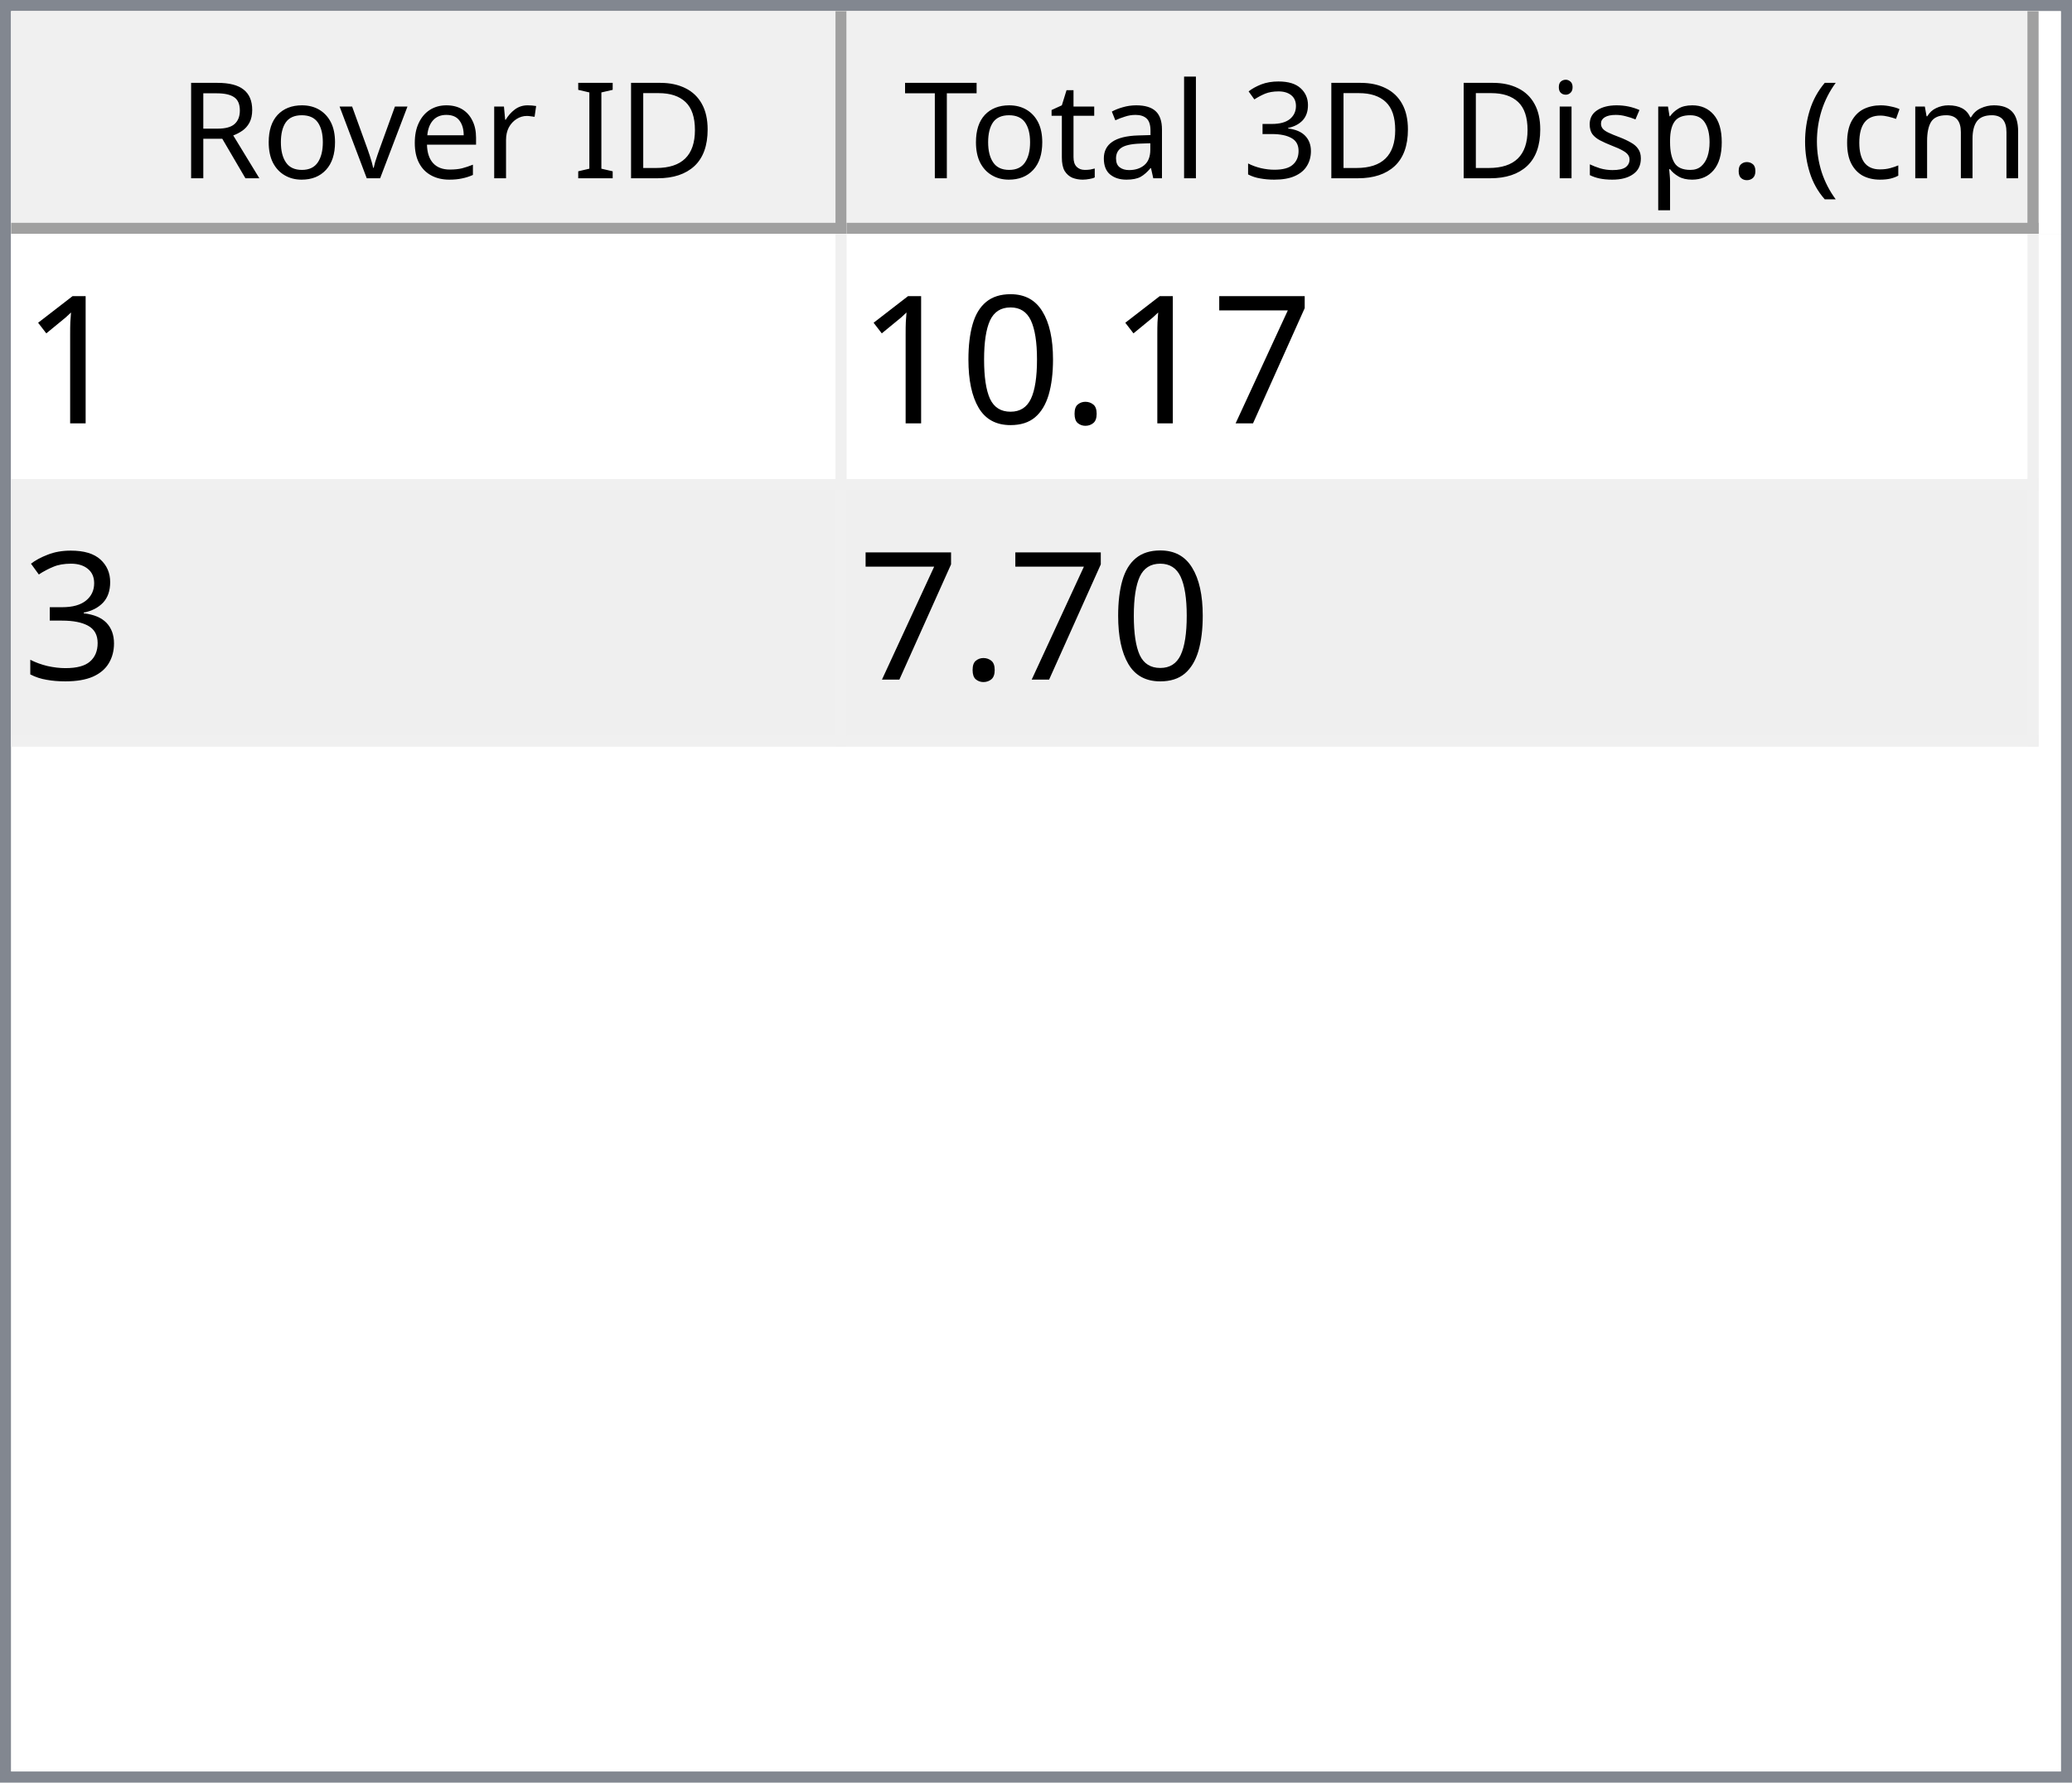
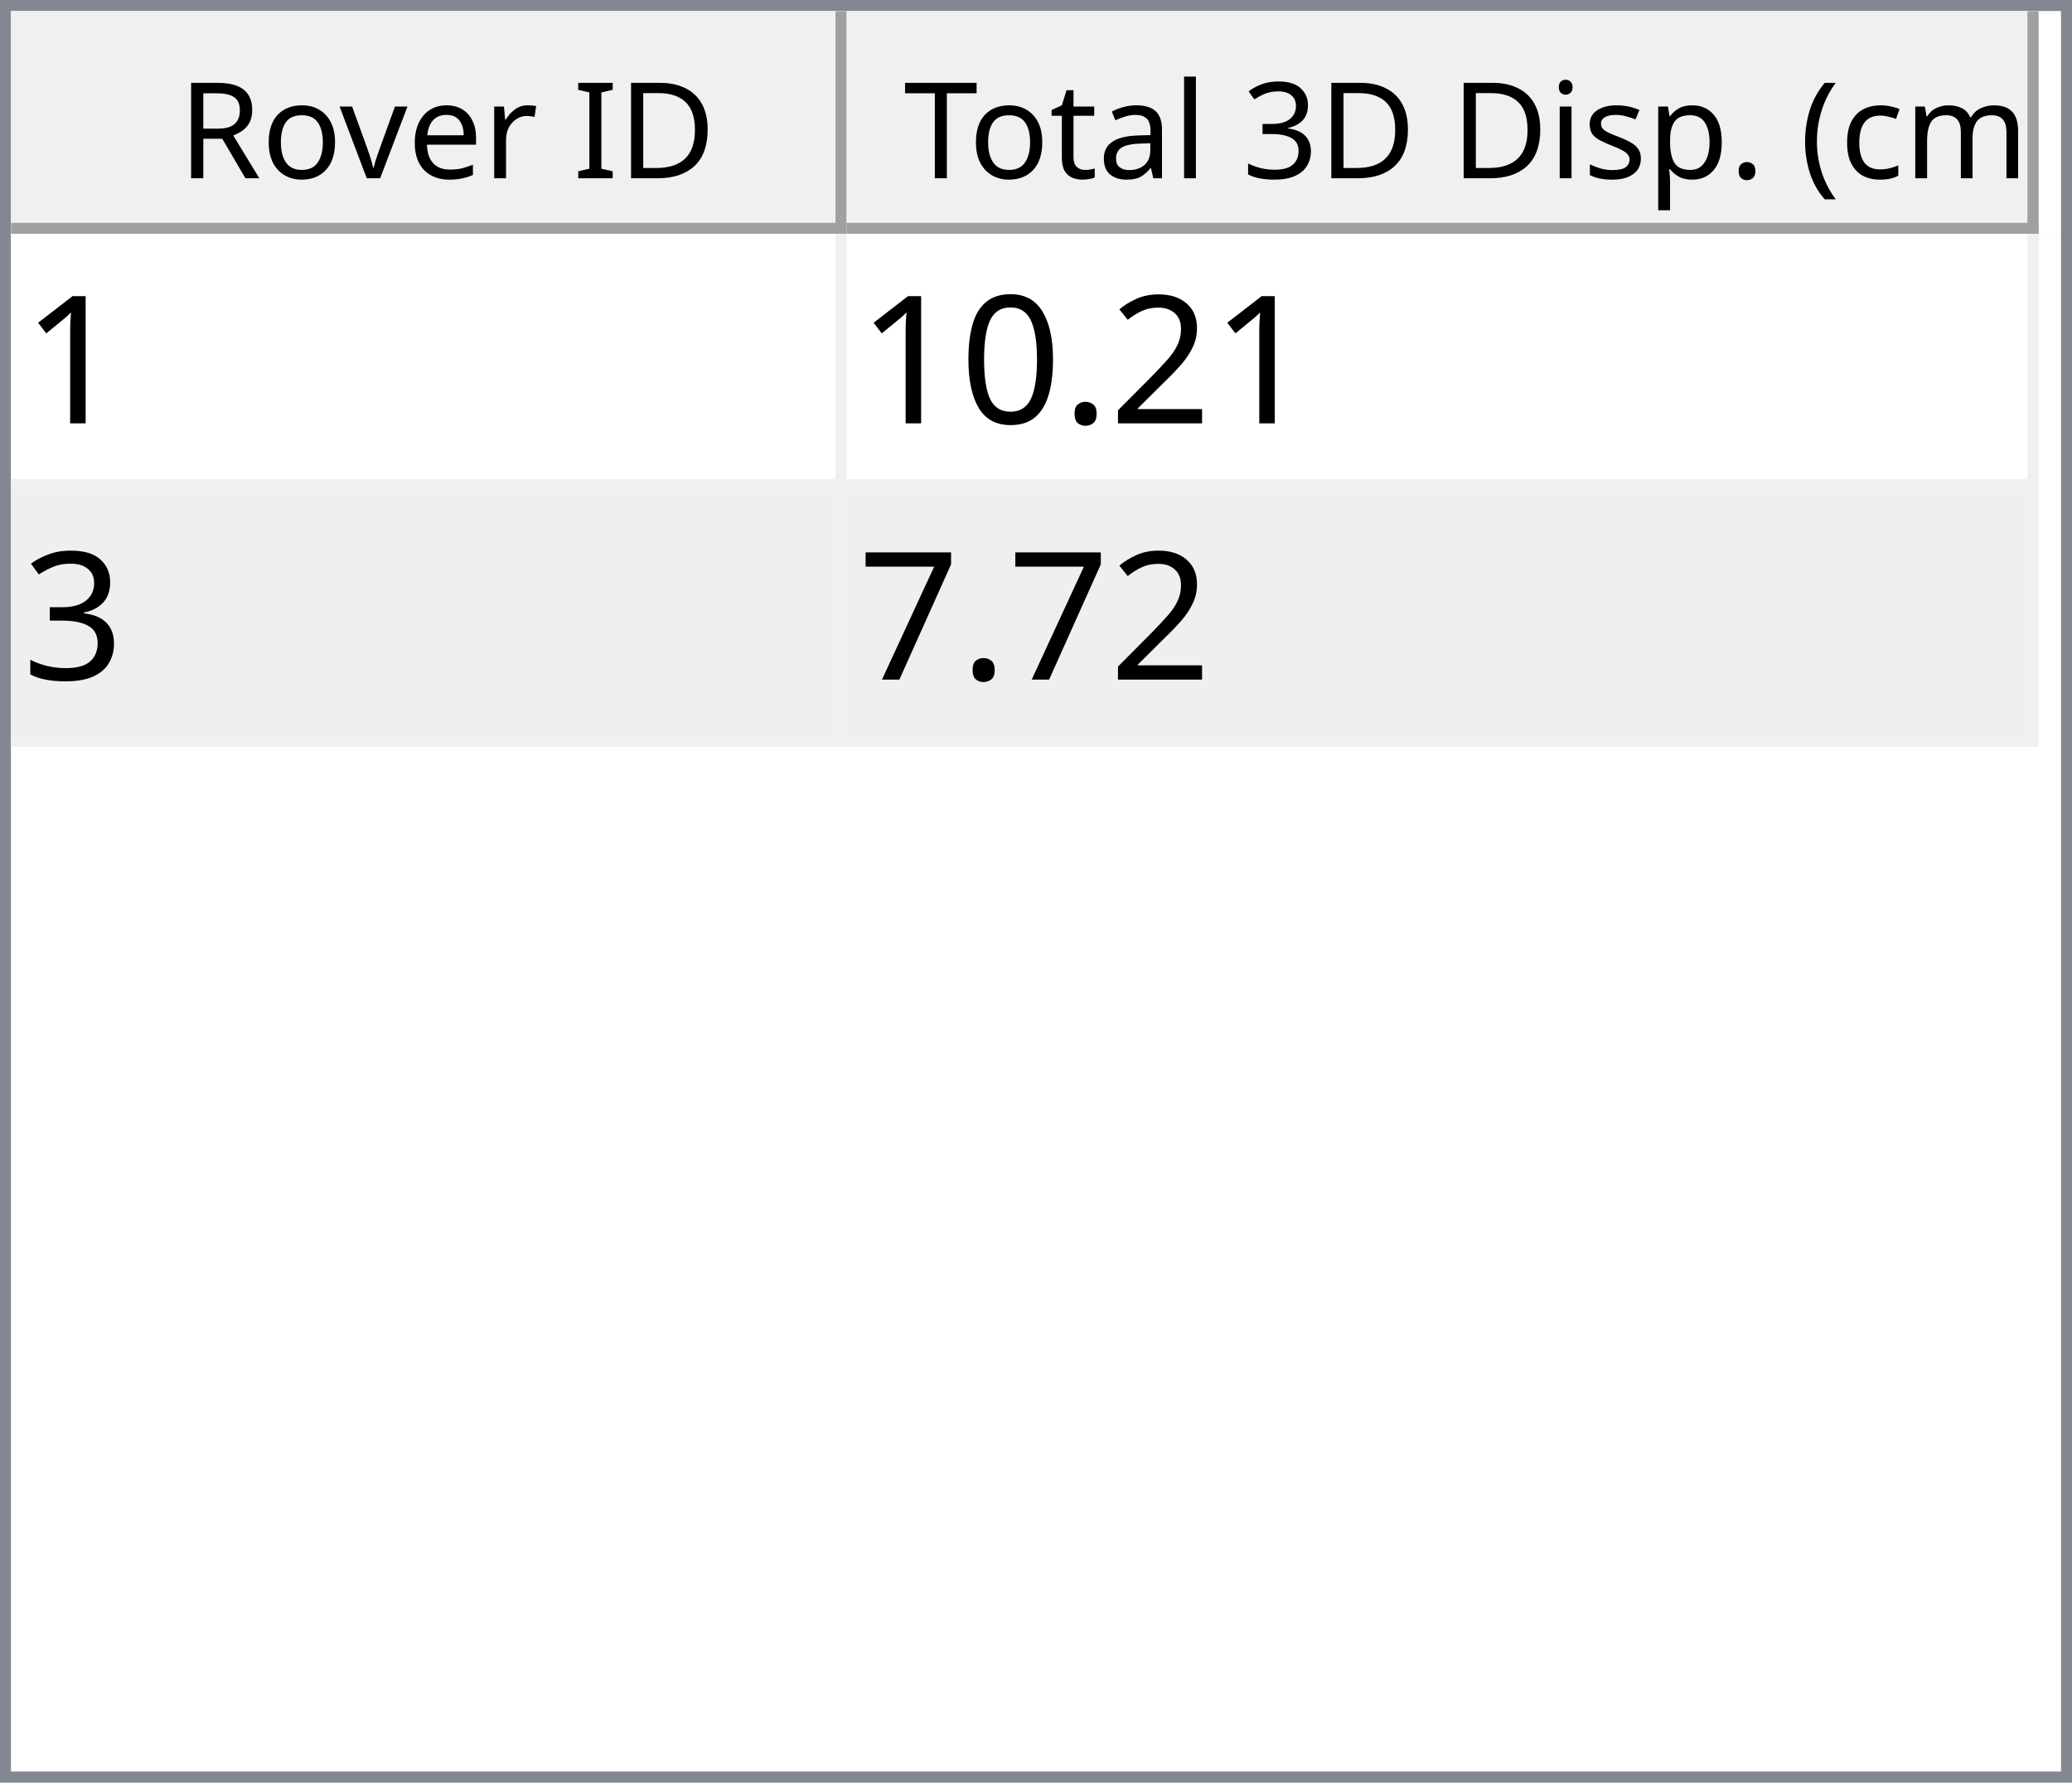
<svg xmlns="http://www.w3.org/2000/svg" style="fill-opacity:1; color-rendering:auto; color-interpolation:auto; text-rendering:auto; stroke:black; stroke-linecap:square; stroke-miterlimit:10; shape-rendering:auto; stroke-opacity:1; fill:black; stroke-dasharray:none; font-weight:normal; stroke-width:1; font-family:'Dialog'; font-style:normal; stroke-linejoin:miter; font-size:12px; stroke-dashoffset:0; image-rendering:auto;" width="186" height="160">
  <defs id="genericDefs" />
  <g>
    <defs id="defs1">
      <clipPath clipPathUnits="userSpaceOnUse" id="clipPath1">
        <path d="M0 0 L186 0 L186 160 L0 160 L0 0 Z" />
      </clipPath>
      <clipPath clipPathUnits="userSpaceOnUse" id="clipPath2">
        <path d="M0 0 L0 160 L186 160 L186 0 Z" />
      </clipPath>
      <clipPath clipPathUnits="userSpaceOnUse" id="clipPath3">
        <path d="M0 0 L0 20 L184 20 L184 0 Z" />
      </clipPath>
      <clipPath clipPathUnits="userSpaceOnUse" id="clipPath4">
        <path d="M0 0 L0 20 L75 20 L75 0 Z" />
      </clipPath>
      <clipPath clipPathUnits="userSpaceOnUse" id="clipPath5">
        <path d="M1 1 L1 19 L74 19 L74 1 Z" />
      </clipPath>
      <clipPath clipPathUnits="userSpaceOnUse" id="clipPath6">
        <path d="M0 0 L0 18 L73 18 L73 0 Z" />
      </clipPath>
      <clipPath clipPathUnits="userSpaceOnUse" id="clipPath7">
        <path d="M-0.5 -0.5 L-0.5 19.5 L74.5 19.5 L74.5 -0.5 Z" />
      </clipPath>
      <clipPath clipPathUnits="userSpaceOnUse" id="clipPath8">
        <path d="M0 0 L0 20 L107 20 L107 0 Z" />
      </clipPath>
      <clipPath clipPathUnits="userSpaceOnUse" id="clipPath9">
        <path d="M1 1 L1 19 L106 19 L106 1 Z" />
      </clipPath>
      <clipPath clipPathUnits="userSpaceOnUse" id="clipPath10">
        <path d="M0 0 L0 18 L105 18 L105 0 Z" />
      </clipPath>
      <clipPath clipPathUnits="userSpaceOnUse" id="clipPath11">
        <path d="M-0.5 -0.5 L-0.5 19.5 L106.5 19.5 L106.5 -0.5 Z" />
      </clipPath>
      <clipPath clipPathUnits="userSpaceOnUse" id="clipPath12">
        <path d="M0 0 L0 138 L184 138 L184 0 Z" />
      </clipPath>
      <clipPath clipPathUnits="userSpaceOnUse" id="clipPath13">
        <path d="M0 0 L0 46 L182 46 L182 0 Z" />
      </clipPath>
      <clipPath clipPathUnits="userSpaceOnUse" id="clipPath14">
        <path d="M-0.5 -0.5 L-0.5 45.5 L181.5 45.5 L181.5 -0.5 Z" />
      </clipPath>
      <clipPath clipPathUnits="userSpaceOnUse" id="clipPath15">
        <path d="M0 0 L0 22 L74 22 L74 0 Z" />
      </clipPath>
      <clipPath clipPathUnits="userSpaceOnUse" id="clipPath16">
        <path d="M0 0 L0 22 L106 22 L106 0 Z" />
      </clipPath>
      <font horiz-adv-x="64.551" id="font1">
        <font-face ascent="107.91" descent="25.098" units-per-em="100" style="font-style:normal; font-family:Segoe UI; font-weight:normal;" />
        <missing-glyph horiz-adv-x="64.551" d="M8.109 0 L8.109 68.266 L56.453 68.266 L56.453 0 L8.109 0 ZM15.328 7.234 L49.219 7.234 L49.219 61.031 L15.328 61.031 L15.328 7.234 Z" />
        <glyph unicode="D" horiz-adv-x="70.117" d="M9.188 0 L9.188 70.016 L28.516 70.016 Q65.531 70.016 65.531 35.891 Q65.531 19.672 55.25 9.836 Q44.969 0 27.734 0 L9.188 0 ZM17.391 62.594 L17.391 7.422 L27.828 7.422 Q41.609 7.422 49.273 14.797 Q56.938 22.172 56.938 35.688 Q56.938 62.594 28.328 62.594 L17.391 62.594 Z" />
        <glyph unicode="I" horiz-adv-x="26.611" d="M17.391 0 L9.188 0 L9.188 70.016 L17.391 70.016 L17.391 0 Z" />
        <glyph unicode=" " horiz-adv-x="27.393" d="" />
        <glyph unicode="r" horiz-adv-x="34.766" d="M34.188 41.891 Q32.078 43.5 28.125 43.5 Q23 43.5 19.555 38.672 Q16.109 33.844 16.109 25.484 L16.109 0 L8.109 0 L8.109 50 L16.109 50 L16.109 39.703 L16.312 39.703 Q18.016 44.969 21.531 47.922 Q25.047 50.875 29.391 50.875 Q32.516 50.875 34.188 50.203 L34.188 41.891 Z" />
        <glyph unicode="e" horiz-adv-x="52.295" d="M48.297 23 L12.984 23 Q13.188 14.656 17.484 10.109 Q21.781 5.562 29.297 5.562 Q37.75 5.562 44.828 11.141 L44.828 3.609 Q38.234 -1.172 27.391 -1.172 Q16.797 -1.172 10.742 5.641 Q4.688 12.453 4.688 24.812 Q4.688 36.469 11.305 43.82 Q17.922 51.172 27.734 51.172 Q37.547 51.172 42.922 44.828 Q48.297 38.484 48.297 27.203 L48.297 23 ZM40.094 29.781 Q40.047 36.719 36.75 40.578 Q33.453 44.438 27.594 44.438 Q21.922 44.438 17.969 40.383 Q14.016 36.328 13.094 29.781 L40.094 29.781 Z" />
        <glyph unicode="v" horiz-adv-x="47.9" d="M47.406 50 L27.484 0 L19.625 0 L0.688 50 L9.469 50 L22.172 13.672 Q23.578 9.672 23.922 6.688 L24.125 6.688 Q24.609 10.453 25.688 13.484 L38.969 50 L47.406 50 Z" />
        <glyph unicode="o" horiz-adv-x="58.594" d="M29 -1.172 Q17.922 -1.172 11.305 5.836 Q4.688 12.844 4.688 24.422 Q4.688 37.016 11.57 44.094 Q18.453 51.172 30.172 51.172 Q41.359 51.172 47.633 44.289 Q53.906 37.406 53.906 25.203 Q53.906 13.234 47.141 6.031 Q40.375 -1.172 29 -1.172 ZM29.594 44.438 Q21.875 44.438 17.383 39.188 Q12.891 33.938 12.891 24.703 Q12.891 15.828 17.43 10.695 Q21.969 5.562 29.594 5.562 Q37.359 5.562 41.531 10.594 Q45.703 15.625 45.703 24.906 Q45.703 34.281 41.531 39.359 Q37.359 44.438 29.594 44.438 Z" />
        <glyph unicode="R" horiz-adv-x="59.814" d="M59.375 0 L49.609 0 L37.891 19.625 Q36.281 22.359 34.766 24.289 Q33.25 26.219 31.664 27.438 Q30.078 28.656 28.25 29.219 Q26.422 29.781 24.125 29.781 L17.391 29.781 L17.391 0 L9.188 0 L9.188 70.016 L30.078 70.016 Q34.672 70.016 38.555 68.867 Q42.438 67.719 45.289 65.375 Q48.141 63.031 49.758 59.547 Q51.375 56.062 51.375 51.375 Q51.375 47.703 50.273 44.656 Q49.172 41.609 47.148 39.211 Q45.125 36.812 42.266 35.133 Q39.406 33.453 35.844 32.516 L35.844 32.328 Q37.594 31.547 38.891 30.547 Q40.188 29.547 41.359 28.18 Q42.531 26.812 43.68 25.078 Q44.828 23.344 46.234 21.047 L59.375 0 ZM17.391 62.594 L17.391 37.203 L28.516 37.203 Q31.594 37.203 34.203 38.133 Q36.812 39.062 38.719 40.797 Q40.625 42.531 41.703 45.047 Q42.781 47.562 42.781 50.688 Q42.781 56.297 39.141 59.445 Q35.5 62.594 28.609 62.594 L17.391 62.594 Z" />
        <glyph unicode=")" horiz-adv-x="30.176" d="M8.297 -15.922 L1.172 -15.922 Q16.406 2.344 16.406 26.812 Q16.406 51.469 1.078 70.016 L8.297 70.016 Q23.531 52.156 23.531 26.703 Q23.531 1.375 8.297 -15.922 Z" />
        <glyph unicode="m" horiz-adv-x="86.133" d="M79.109 0 L71.094 0 L71.094 28.719 Q71.094 37.016 68.531 40.727 Q65.969 44.438 59.906 44.438 Q54.781 44.438 51.195 39.75 Q47.609 35.062 47.609 28.516 L47.609 0 L39.594 0 L39.594 29.688 Q39.594 44.438 28.219 44.438 Q22.953 44.438 19.531 40.016 Q16.109 35.594 16.109 28.516 L16.109 0 L8.109 0 L8.109 50 L16.109 50 L16.109 42.094 L16.312 42.094 Q21.625 51.172 31.844 51.172 Q36.969 51.172 40.773 48.312 Q44.578 45.453 46 40.828 Q51.562 51.172 62.594 51.172 Q79.109 51.172 79.109 30.812 L79.109 0 Z" />
        <glyph unicode="c" horiz-adv-x="46.191" d="M42.188 2.297 Q36.422 -1.172 28.516 -1.172 Q17.828 -1.172 11.258 5.789 Q4.688 12.75 4.688 23.828 Q4.688 36.188 11.766 43.68 Q18.844 51.172 30.672 51.172 Q37.25 51.172 42.281 48.734 L42.281 40.531 Q36.719 44.438 30.375 44.438 Q22.703 44.438 17.797 38.945 Q12.891 33.453 12.891 24.516 Q12.891 15.719 17.508 10.641 Q22.125 5.562 29.891 5.562 Q36.422 5.562 42.188 9.906 L42.188 2.297 Z" />
        <glyph unicode="(" horiz-adv-x="30.176" d="M29.109 -15.922 L21.969 -15.922 Q6.844 1.375 6.844 26.703 Q6.844 52.156 21.969 70.016 L29.203 70.016 Q13.875 51.469 13.875 26.812 Q13.875 2.344 29.109 -15.922 Z" />
        <glyph unicode="." horiz-adv-x="21.68" d="M10.891 -1.078 Q8.641 -1.078 7.055 0.539 Q5.469 2.156 5.469 4.391 Q5.469 6.641 7.055 8.273 Q8.641 9.906 10.891 9.906 Q13.188 9.906 14.797 8.273 Q16.406 6.641 16.406 4.391 Q16.406 2.156 14.797 0.539 Q13.188 -1.078 10.891 -1.078 Z" />
        <glyph unicode="p" horiz-adv-x="58.789" d="M16.312 7.234 L16.109 7.234 L16.109 -23 L8.109 -23 L8.109 50 L16.109 50 L16.109 41.219 L16.312 41.219 Q22.219 51.172 33.594 51.172 Q43.266 51.172 48.688 44.461 Q54.109 37.75 54.109 26.469 Q54.109 13.922 48 6.375 Q41.891 -1.172 31.297 -1.172 Q21.578 -1.172 16.312 7.234 ZM16.109 27.391 L16.109 20.406 Q16.109 14.203 20.141 9.883 Q24.172 5.562 30.375 5.562 Q37.641 5.562 41.773 11.133 Q45.906 16.703 45.906 26.609 Q45.906 34.969 42.047 39.703 Q38.188 44.438 31.594 44.438 Q24.609 44.438 20.359 39.578 Q16.109 34.719 16.109 27.391 Z" />
        <glyph unicode="s" horiz-adv-x="42.432" d="M5.078 1.812 L5.078 10.406 Q11.625 5.562 19.484 5.562 Q30.031 5.562 30.031 12.594 Q30.031 14.594 29.125 15.992 Q28.219 17.391 26.68 18.461 Q25.141 19.531 23.07 20.383 Q21 21.234 18.609 22.172 Q15.281 23.484 12.766 24.828 Q10.25 26.172 8.57 27.859 Q6.891 29.547 6.031 31.695 Q5.172 33.844 5.172 36.719 Q5.172 40.234 6.789 42.945 Q8.406 45.656 11.086 47.484 Q13.766 49.312 17.211 50.242 Q20.656 51.172 24.312 51.172 Q30.812 51.172 35.938 48.922 L35.938 40.828 Q30.422 44.438 23.25 44.438 Q21 44.438 19.195 43.922 Q17.391 43.406 16.094 42.477 Q14.797 41.547 14.086 40.258 Q13.375 38.969 13.375 37.406 Q13.375 35.453 14.086 34.133 Q14.797 32.812 16.164 31.789 Q17.531 30.766 19.484 29.938 Q21.438 29.109 23.922 28.125 Q27.25 26.859 29.883 25.516 Q32.516 24.172 34.375 22.484 Q36.234 20.797 37.234 18.602 Q38.234 16.406 38.234 13.375 Q38.234 9.672 36.602 6.938 Q34.969 4.203 32.234 2.398 Q29.5 0.594 25.93 -0.289 Q22.359 -1.172 18.453 -1.172 Q10.75 -1.172 5.078 1.812 Z" />
        <glyph unicode="i" horiz-adv-x="24.219" d="M12.203 62.703 Q10.062 62.703 8.547 64.164 Q7.031 65.625 7.031 67.875 Q7.031 70.125 8.547 71.609 Q10.062 73.094 12.203 73.094 Q14.406 73.094 15.945 71.609 Q17.484 70.125 17.484 67.875 Q17.484 65.719 15.945 64.211 Q14.406 62.703 12.203 62.703 ZM16.109 0 L8.109 0 L8.109 50 L16.109 50 L16.109 0 Z" />
        <glyph unicode="3" horiz-adv-x="53.906" d="M46.531 19.828 Q46.531 15.094 44.75 11.211 Q42.969 7.328 39.719 4.57 Q36.469 1.812 31.93 0.297 Q27.391 -1.219 21.922 -1.219 Q11.922 -1.219 6 2.594 L6 11.188 Q13.094 5.609 22.219 5.609 Q25.875 5.609 28.828 6.539 Q31.781 7.469 33.906 9.227 Q36.031 10.984 37.18 13.477 Q38.328 15.969 38.328 19.094 Q38.328 32.812 18.797 32.812 L12.984 32.812 L12.984 39.594 L18.5 39.594 Q35.797 39.594 35.797 52.484 Q35.797 64.406 22.609 64.406 Q15.188 64.406 8.688 59.422 L8.688 67.188 Q15.375 71.188 24.609 71.188 Q29 71.188 32.57 69.969 Q36.141 68.75 38.68 66.555 Q41.219 64.359 42.609 61.281 Q44 58.203 44 54.5 Q44 40.672 30.031 36.719 L30.031 36.531 Q33.594 36.141 36.625 34.797 Q39.656 33.453 41.852 31.305 Q44.047 29.156 45.289 26.25 Q46.531 23.344 46.531 19.828 Z" />
        <glyph unicode="l" horiz-adv-x="24.219" d="M16.109 0 L8.109 0 L8.109 74.031 L16.109 74.031 L16.109 0 Z" />
        <glyph unicode="a" horiz-adv-x="50.879" d="M43.891 0 L35.891 0 L35.891 7.812 L35.688 7.812 Q30.469 -1.172 20.312 -1.172 Q12.844 -1.172 8.617 2.781 Q4.391 6.734 4.391 13.281 Q4.391 27.297 20.906 29.594 L35.891 31.688 Q35.891 44.438 25.594 44.438 Q16.547 44.438 9.281 38.281 L9.281 46.484 Q16.656 51.172 26.266 51.172 Q43.891 51.172 43.891 32.516 L43.891 0 ZM35.891 25.297 L23.828 23.641 Q18.266 22.859 15.43 20.875 Q12.594 18.891 12.594 13.875 Q12.594 10.203 15.211 7.883 Q17.828 5.562 22.172 5.562 Q28.125 5.562 32.008 9.742 Q35.891 13.922 35.891 20.312 L35.891 25.297 Z" />
        <glyph unicode="t" horiz-adv-x="33.887" d="M31.297 0.484 Q28.469 -1.078 23.828 -1.078 Q10.688 -1.078 10.688 13.578 L10.688 43.172 L2.094 43.172 L2.094 50 L10.688 50 L10.688 62.203 L18.703 64.797 L18.703 50 L31.297 50 L31.297 43.172 L18.703 43.172 L18.703 14.984 Q18.703 9.969 20.414 7.82 Q22.125 5.672 26.078 5.672 Q29.109 5.672 31.297 7.328 L31.297 0.484 Z" />
        <glyph unicode="T" horiz-adv-x="52.393" d="M50.594 62.594 L30.375 62.594 L30.375 0 L22.172 0 L22.172 62.594 L2 62.594 L2 70.016 L50.594 70.016 L50.594 62.594 Z" />
      </font>
      <font horiz-adv-x="75.0" id="font2">
        <font-face ascent="100.537" descent="21.973" units-per-em="100" style="font-style:normal; font-family:sans-serif; font-weight:normal;" />
        <missing-glyph horiz-adv-x="75.0" d="M12.5 0 L12.5 62.5 L62.5 62.5 L62.5 0 L12.5 0 ZM14.062 1.562 L60.938 1.562 L60.938 60.938 L14.062 60.938 L14.062 1.562 Z" />
        <glyph unicode="1" horiz-adv-x="55.615" d="M37.25 0 L28.469 0 L28.469 56 Q25.297 52.984 20.141 49.953 Q14.984 46.922 10.891 45.406 L10.891 53.906 Q18.266 57.375 23.781 62.305 Q29.297 67.234 31.594 71.875 L37.25 71.875 L37.25 0 Z" />
-         <glyph unicode="7" horiz-adv-x="55.615" d="M4.734 62.203 L4.734 70.656 L51.078 70.656 L51.078 63.812 Q44.234 56.547 37.523 44.484 Q30.812 32.422 27.156 19.672 Q24.516 10.688 23.781 0 L14.75 0 Q14.891 8.453 18.062 20.414 Q21.234 32.375 27.172 43.484 Q33.109 54.594 39.797 62.203 L4.734 62.203 Z" />
+         <glyph unicode="2" horiz-adv-x="55.615" d="M50.344 8.453 L50.344 0 L3.031 0 Q2.938 3.172 4.047 6.109 Q5.859 10.938 9.836 15.625 Q13.812 20.312 21.344 26.469 Q33.016 36.031 37.117 41.625 Q41.219 47.219 41.219 52.203 Q41.219 57.422 37.477 61.008 Q33.734 64.594 27.734 64.594 Q21.391 64.594 17.578 60.789 Q13.766 56.984 13.719 50.25 L4.688 51.172 Q5.609 61.281 11.664 66.578 Q17.719 71.875 27.938 71.875 Q38.234 71.875 44.242 66.164 Q50.25 60.453 50.25 52 Q50.25 47.703 48.492 43.555 Q46.734 39.406 42.656 34.812 Q38.578 30.219 29.109 22.219 Q21.188 15.578 18.945 13.211 Q16.703 10.844 15.234 8.453 L50.344 8.453 Z" />
        <glyph unicode="." horiz-adv-x="27.783" d="M9.078 0 L9.078 10.016 L19.094 10.016 L19.094 0 L9.078 0 Z" />
        <glyph unicode="0" horiz-adv-x="55.615" d="M4.156 35.297 Q4.156 48 6.766 55.742 Q9.375 63.484 14.523 67.68 Q19.672 71.875 27.484 71.875 Q33.25 71.875 37.594 69.555 Q41.938 67.234 44.773 62.867 Q47.609 58.5 49.219 52.227 Q50.828 45.953 50.828 35.297 Q50.828 22.703 48.242 14.969 Q45.656 7.234 40.508 3.008 Q35.359 -1.219 27.484 -1.219 Q17.141 -1.219 11.234 6.203 Q4.156 15.141 4.156 35.297 ZM13.188 35.297 Q13.188 17.672 17.312 11.836 Q21.438 6 27.484 6 Q33.547 6 37.672 11.859 Q41.797 17.719 41.797 35.297 Q41.797 52.984 37.672 58.789 Q33.547 64.594 27.391 64.594 Q21.344 64.594 17.719 59.469 Q13.188 52.938 13.188 35.297 Z" />
        <glyph unicode="3" horiz-adv-x="55.615" d="M4.203 18.891 L12.984 20.062 Q14.5 12.594 18.141 9.297 Q21.781 6 27 6 Q33.203 6 37.477 10.297 Q41.75 14.594 41.75 20.953 Q41.75 27 37.797 30.93 Q33.844 34.859 27.734 34.859 Q25.25 34.859 21.531 33.891 L22.516 41.609 Q23.391 41.5 23.922 41.5 Q29.547 41.5 34.039 44.43 Q38.531 47.359 38.531 53.469 Q38.531 58.297 35.258 61.477 Q31.984 64.656 26.812 64.656 Q21.688 64.656 18.266 61.43 Q14.844 58.203 13.875 51.766 L5.078 53.328 Q6.688 62.156 12.398 67.016 Q18.109 71.875 26.609 71.875 Q32.469 71.875 37.398 69.359 Q42.328 66.844 44.945 62.5 Q47.562 58.156 47.562 53.266 Q47.562 48.641 45.07 44.828 Q42.578 41.016 37.703 38.766 Q44.047 37.312 47.562 32.695 Q51.078 28.078 51.078 21.141 Q51.078 11.766 44.242 5.25 Q37.406 -1.266 26.953 -1.266 Q17.531 -1.266 11.305 4.352 Q5.078 9.969 4.203 18.891 Z" />
+         <glyph unicode="7" horiz-adv-x="55.615" d="M4.734 62.203 L4.734 70.656 L51.078 70.656 L51.078 63.812 Q44.234 56.547 37.523 44.484 Q30.812 32.422 27.156 19.672 Q24.516 10.688 23.781 0 L14.75 0 Q14.891 8.453 18.062 20.414 Q21.234 32.375 27.172 43.484 Q33.109 54.594 39.797 62.203 L4.734 62.203 Z" />
      </font>
    </defs>
    <g style="fill:white; stroke:white;">
      <rect x="0" y="0" width="186" style="clip-path:url(#clipPath1); stroke:none;" height="160" />
    </g>
    <g style="fill:white; text-rendering:optimizeSpeed; color-rendering:optimizeSpeed; image-rendering:optimizeSpeed; shape-rendering:crispEdges; stroke:white; color-interpolation:sRGB;">
      <rect x="0" width="186" height="160" y="0" style="stroke:none;" />
      <path style="stroke:none;" d="M0 160 L186 160 L186 0 L0 0 Z" />
    </g>
    <g style="fill:rgb(240,240,240); font-family:'Segoe UI'; stroke:rgb(240,240,240);">
      <rect x="0" y="0" width="186" style="clip-path:url(#clipPath2); stroke:none;" height="160" />
    </g>
    <g style="fill:rgb(130,135,144); font-family:'Segoe UI'; stroke:rgb(130,135,144);">
      <path d="M0 0 L186 0 L186 160 L0 160 L0 0 ZM1 1 L185 1 L185 159 L1 159 L1 1 Z" style="fill-rule:evenodd; clip-path:url(#clipPath2); stroke:none;" />
    </g>
    <g style="fill:white; font-family:'Segoe UI'; stroke:white;" transform="translate(1,1)">
      <rect x="0" y="0" width="184" style="clip-path:url(#clipPath3); stroke:none;" height="20" />
    </g>
    <g style="fill:rgb(240,240,240); font-family:'Segoe UI'; stroke:rgb(240,240,240);" transform="translate(1,1)">
      <rect x="0" y="0" width="75" style="clip-path:url(#clipPath4); stroke:none;" height="20" />
    </g>
    <g style="font-family:'Segoe UI';" transform="translate(2,2)">
      <text x="14" xml:space="preserve" y="14" style="clip-path:url(#clipPath6); stroke:none;">Rover ID</text>
    </g>
    <g style="fill:rgb(160,160,160); font-family:'Segoe UI'; stroke:rgb(160,160,160); stroke-linejoin:bevel;" transform="translate(1.5,1.5)">
      <line x1="74" x2="74" y1="0" style="fill:none; clip-path:url(#clipPath7);" y2="19" />
    </g>
    <g style="fill:rgb(160,160,160); font-family:'Segoe UI'; stroke:rgb(160,160,160); stroke-linejoin:bevel;" transform="matrix(1,0,0,1,1,1) translate(0.5,0.5)">
      <line x1="0" x2="74" y1="19" style="fill:none; clip-path:url(#clipPath7);" y2="19" />
    </g>
    <g style="fill:rgb(240,240,240); font-family:'Segoe UI'; stroke:rgb(240,240,240);" transform="translate(76,1)">
      <rect x="0" y="0" width="107" style="clip-path:url(#clipPath8); stroke:none;" height="20" />
    </g>
    <g style="font-family:'Segoe UI';" transform="translate(77,2)">
      <text x="1" xml:space="preserve" y="14" style="clip-path:url(#clipPath10); stroke:none;"> Total 3D Disp. (cm)</text>
    </g>
    <g style="fill:rgb(160,160,160); font-family:'Segoe UI'; stroke:rgb(160,160,160); stroke-linejoin:bevel;" transform="translate(76.5,1.5)">
      <line x1="106" x2="106" y1="0" style="fill:none; clip-path:url(#clipPath11);" y2="19" />
    </g>
    <g style="fill:rgb(160,160,160); font-family:'Segoe UI'; stroke:rgb(160,160,160); stroke-linejoin:bevel;" transform="matrix(1,0,0,1,76,1) translate(0.5,0.5)">
      <line x1="0" x2="106" y1="19" style="fill:none; clip-path:url(#clipPath11);" y2="19" />
    </g>
    <g style="fill:white; font-family:'Segoe UI'; stroke:white;" transform="translate(1,21)">
      <rect x="0" y="0" width="184" style="clip-path:url(#clipPath12); stroke:none;" height="138" />
    </g>
    <g style="fill:rgb(240,240,240); font-size:16px; font-family:sans-serif; stroke:rgb(240,240,240);" transform="translate(1,21)">
      <rect x="0" y="0" width="182" style="clip-path:url(#clipPath13); stroke:none;" height="46" />
      <line transform="translate(0.5,0.5)" x1="0" x2="181" y1="22" style="clip-path:url(#clipPath14); fill:none; stroke-linejoin:bevel;" y2="22" />
    </g>
    <g transform="matrix(1,0,0,1,1,21) translate(0.5,0.5)" style="fill:rgb(240,240,240); font-size:16px; font-family:sans-serif; stroke:rgb(240,240,240); stroke-linejoin:bevel;">
      <line x1="0" x2="181" y1="45" style="fill:none; clip-path:url(#clipPath14);" y2="45" />
    </g>
    <g transform="matrix(1,0,0,1,1,21) translate(0.5,0.5)" style="fill:rgb(240,240,240); font-size:16px; font-family:sans-serif; stroke:rgb(240,240,240); stroke-linejoin:bevel;">
      <line x1="74" x2="74" y1="0" style="fill:none; clip-path:url(#clipPath14);" y2="45" />
    </g>
    <g transform="matrix(1,0,0,1,1,21) translate(0.5,0.5)" style="fill:rgb(240,240,240); font-size:16px; font-family:sans-serif; stroke:rgb(240,240,240); stroke-linejoin:bevel;">
      <line x1="181" x2="181" y1="0" style="fill:none; clip-path:url(#clipPath14);" y2="45" />
    </g>
    <g style="fill:white; font-size:16px; font-family:sans-serif; stroke:white;" transform="matrix(1,0,0,1,1,21)">
      <rect x="0" y="0" width="74" style="clip-path:url(#clipPath15); stroke:none;" height="22" />
      <text x="1" y="17" style="fill:black; clip-path:url(#clipPath15); stroke:none;" xml:space="preserve">1</text>
    </g>
    <g style="fill:white; font-size:16px; font-family:sans-serif; stroke:white;" transform="matrix(1,0,0,1,1,21) translate(75,0)">
      <rect x="0" y="0" width="106" style="clip-path:url(#clipPath16); stroke:none;" height="22" />
-       <text x="1" y="17" style="fill:black; clip-path:url(#clipPath16); stroke:none;" xml:space="preserve">10.17</text>
+       <text x="1" y="17" style="fill:black; clip-path:url(#clipPath16); stroke:none;" xml:space="preserve">10.21</text>
    </g>
    <g style="fill:rgb(239,239,239); font-size:16px; font-family:sans-serif; stroke:rgb(239,239,239);" transform="matrix(1,0,0,1,1,21) translate(0,23)">
      <rect x="0" y="0" width="74" style="clip-path:url(#clipPath15); stroke:none;" height="22" />
      <text x="1" y="17" style="fill:black; clip-path:url(#clipPath15); stroke:none;" xml:space="preserve">3</text>
    </g>
    <g style="fill:rgb(239,239,239); font-size:16px; font-family:sans-serif; stroke:rgb(239,239,239);" transform="matrix(1,0,0,1,1,21) translate(75,23)">
      <rect x="0" y="0" width="106" style="clip-path:url(#clipPath16); stroke:none;" height="22" />
-       <text x="1" y="17" style="fill:black; clip-path:url(#clipPath16); stroke:none;" xml:space="preserve">7.70</text>
+       <text x="1" y="17" style="fill:black; clip-path:url(#clipPath16); stroke:none;" xml:space="preserve">7.72</text>
    </g>
  </g>
</svg>
